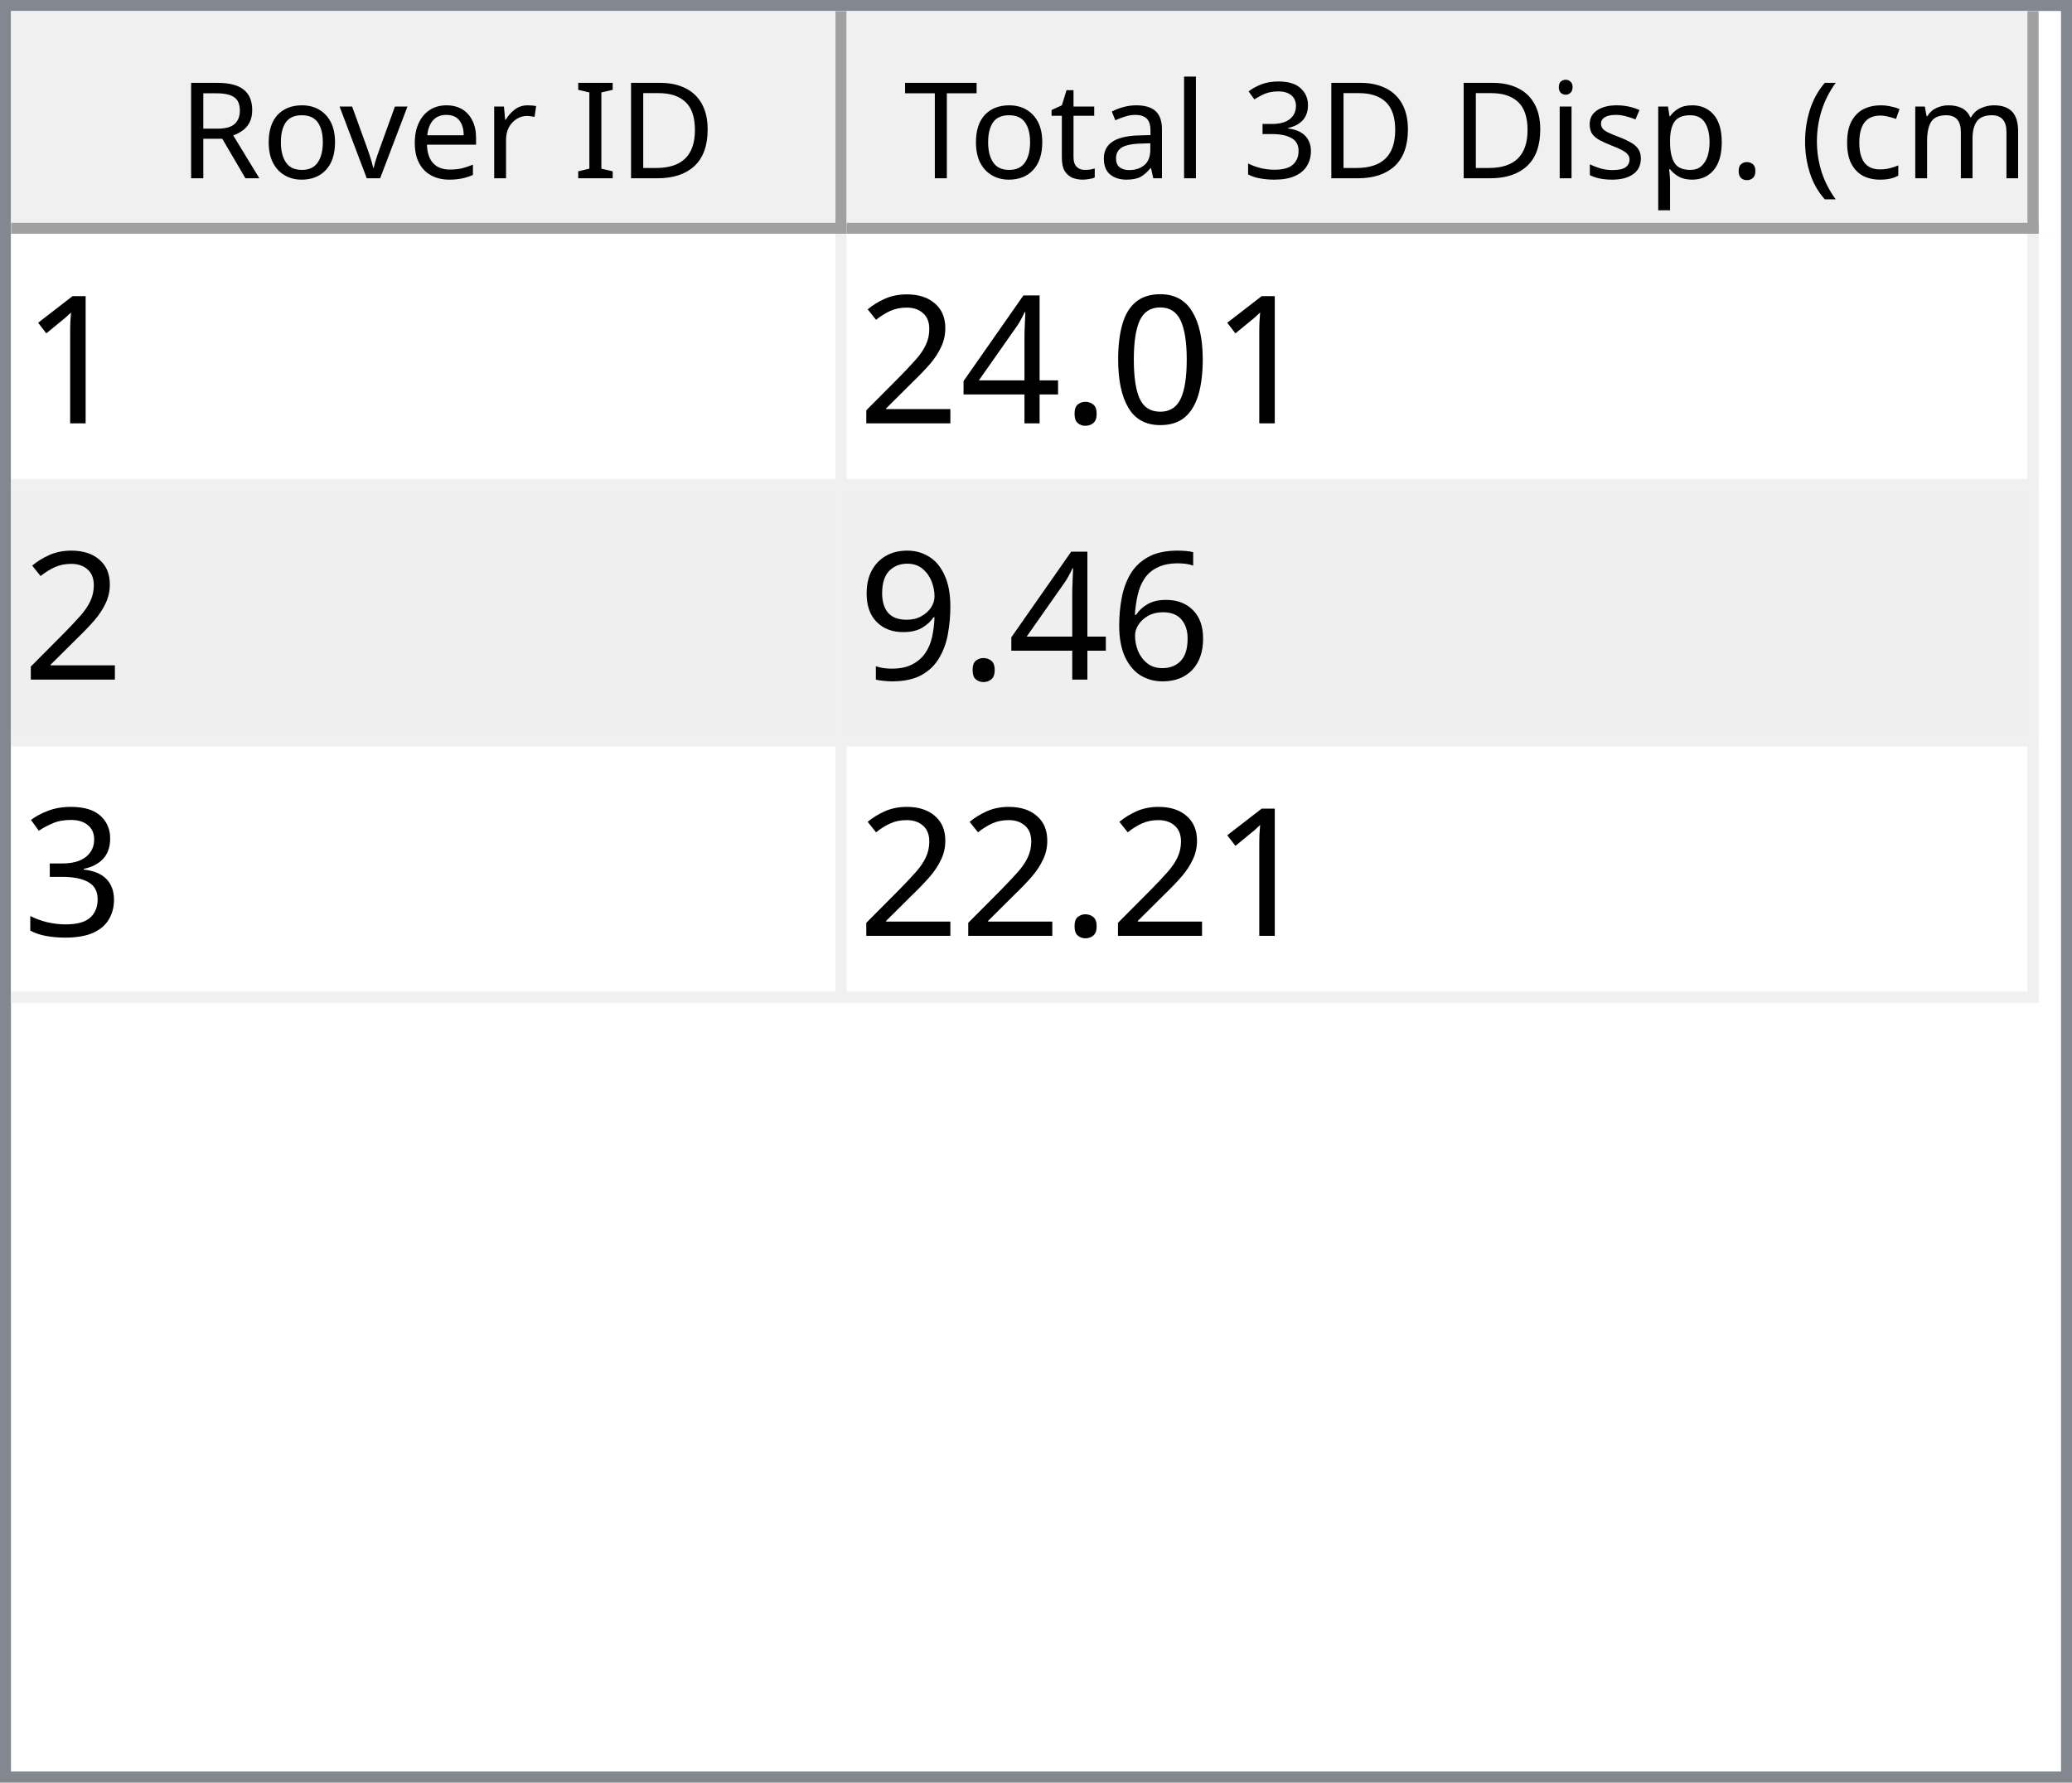
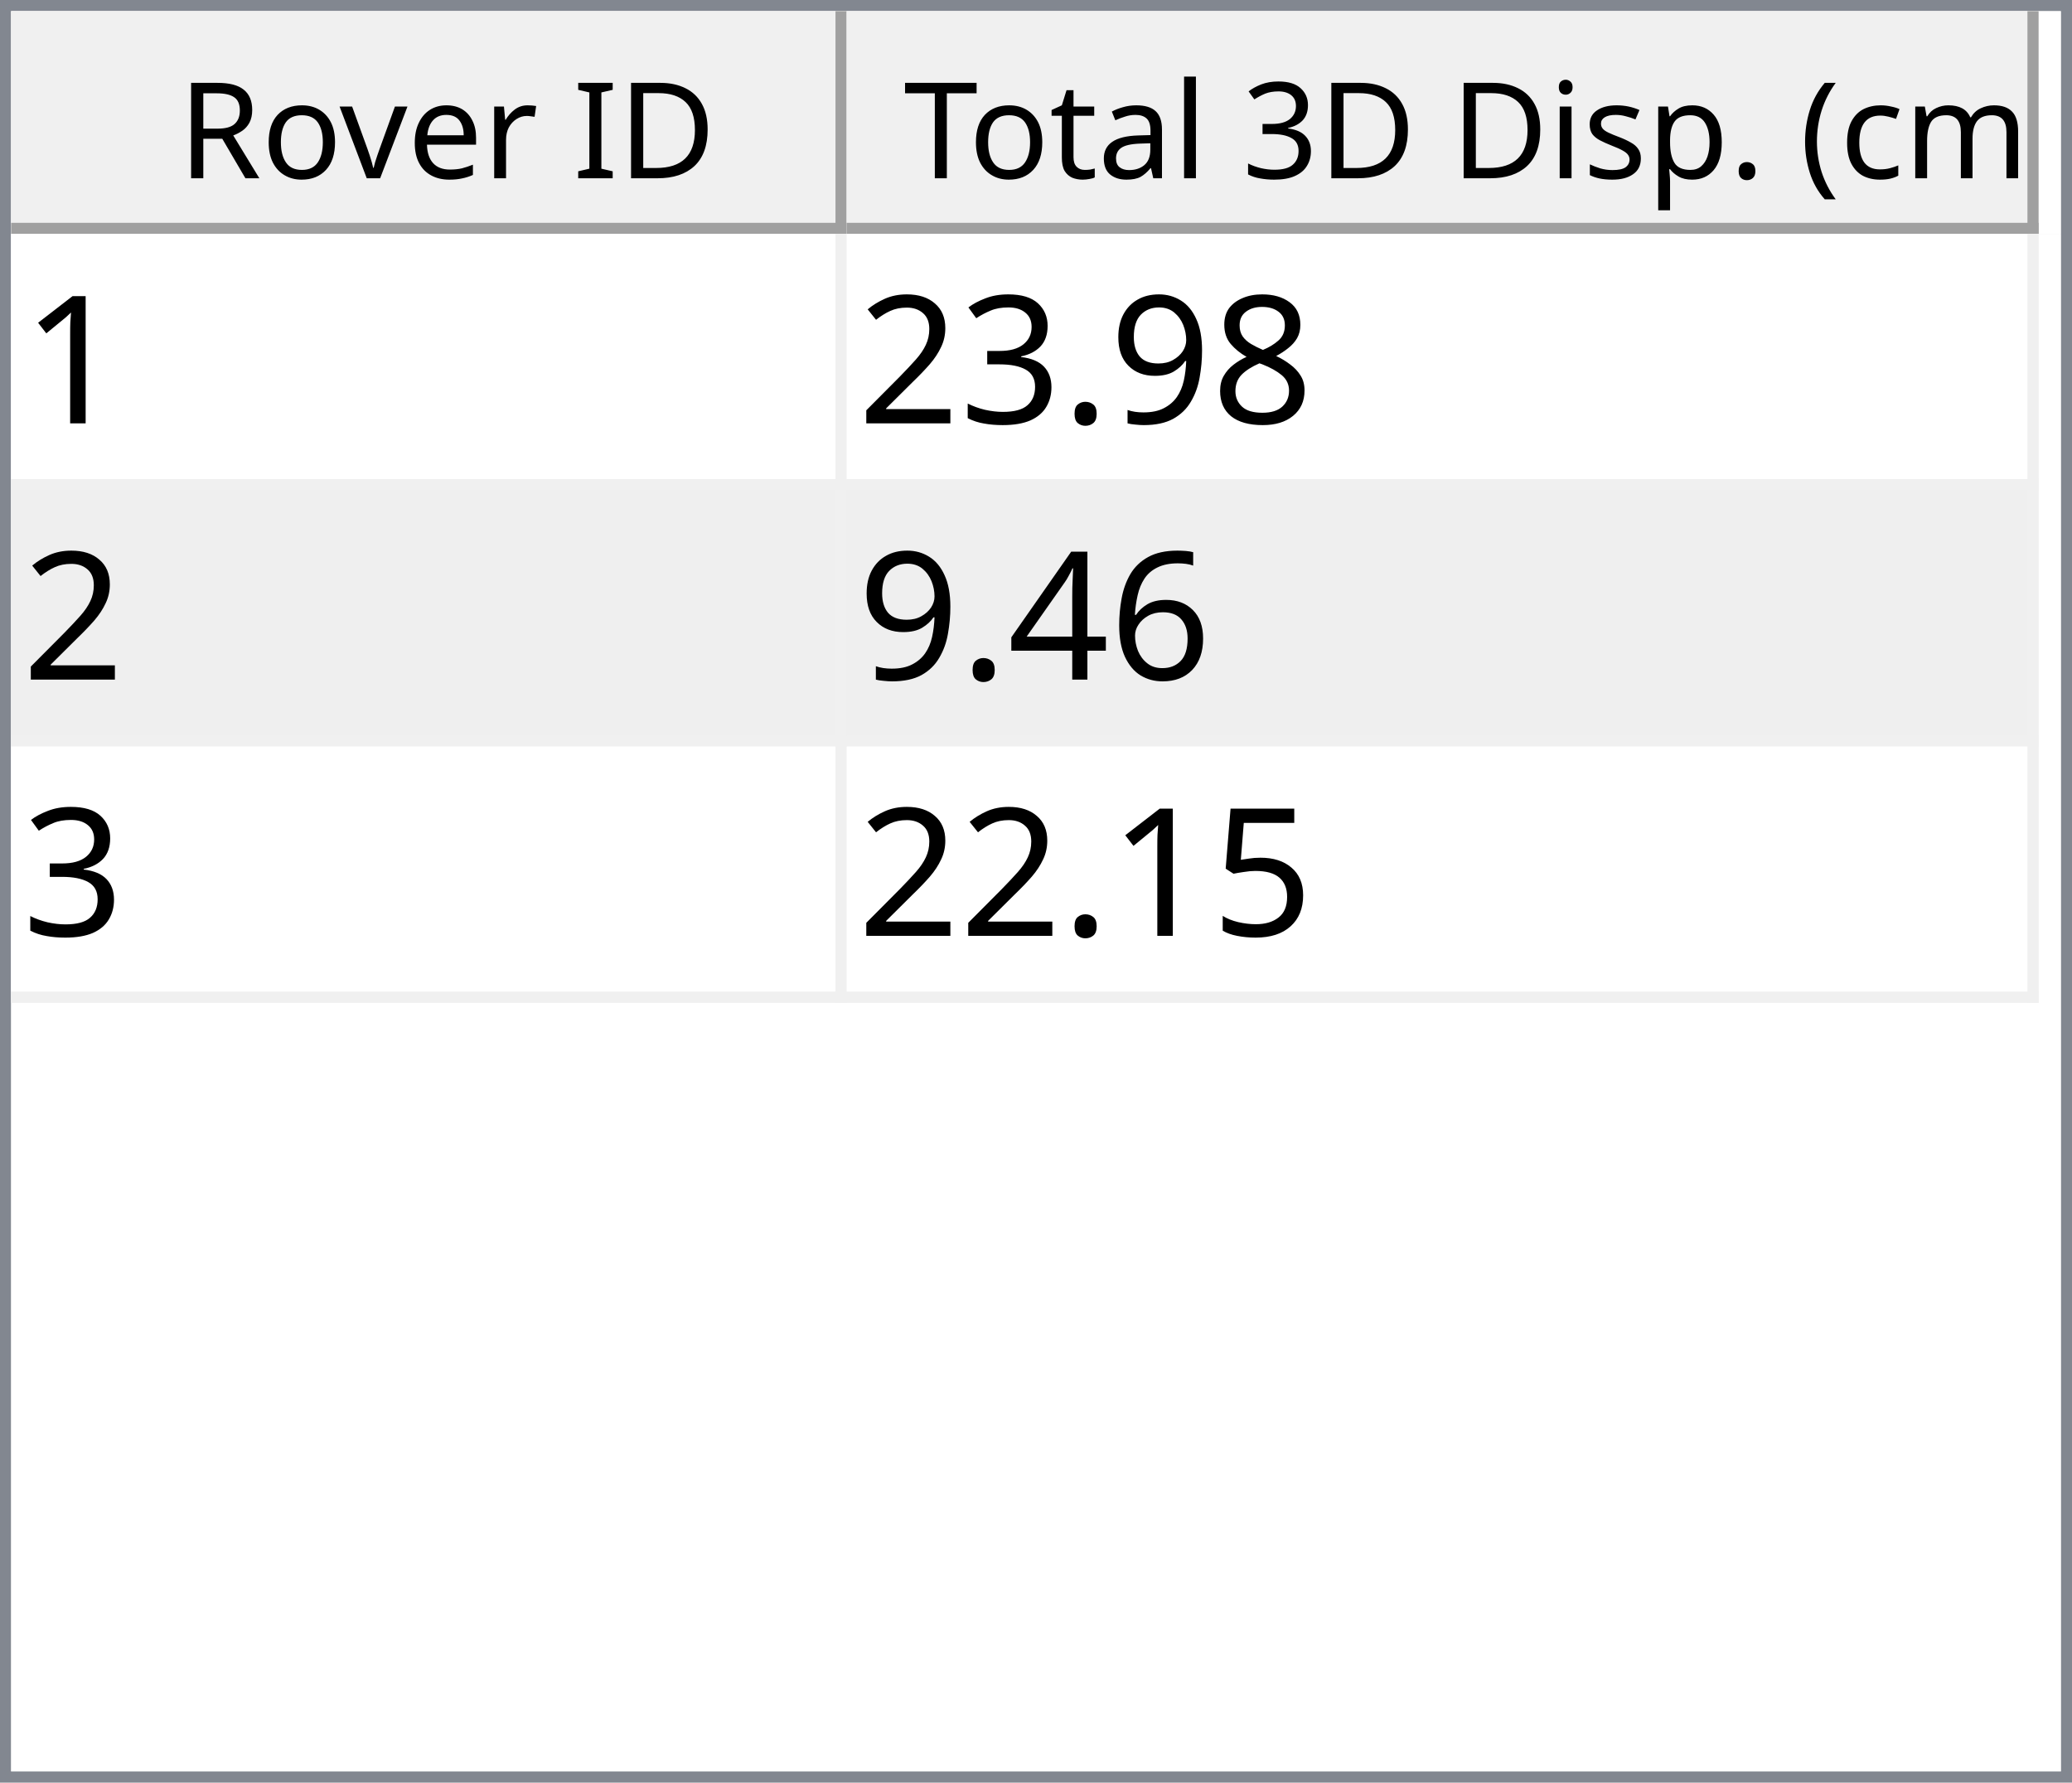
<svg xmlns="http://www.w3.org/2000/svg" style="fill-opacity:1; color-rendering:auto; color-interpolation:auto; text-rendering:auto; stroke:black; stroke-linecap:square; stroke-miterlimit:10; shape-rendering:auto; stroke-opacity:1; fill:black; stroke-dasharray:none; font-weight:normal; stroke-width:1; font-family:'Dialog'; font-style:normal; stroke-linejoin:miter; font-size:12px; stroke-dashoffset:0; image-rendering:auto;" width="186" height="160">
  <defs id="genericDefs" />
  <g>
    <defs id="defs1">
      <clipPath clipPathUnits="userSpaceOnUse" id="clipPath1">
        <path d="M0 0 L186 0 L186 160 L0 160 L0 0 Z" />
      </clipPath>
      <clipPath clipPathUnits="userSpaceOnUse" id="clipPath2">
        <path d="M0 0 L0 160 L186 160 L186 0 Z" />
      </clipPath>
      <clipPath clipPathUnits="userSpaceOnUse" id="clipPath3">
        <path d="M0 0 L0 20 L184 20 L184 0 Z" />
      </clipPath>
      <clipPath clipPathUnits="userSpaceOnUse" id="clipPath4">
        <path d="M0 0 L0 20 L75 20 L75 0 Z" />
      </clipPath>
      <clipPath clipPathUnits="userSpaceOnUse" id="clipPath5">
        <path d="M1 1 L1 19 L74 19 L74 1 Z" />
      </clipPath>
      <clipPath clipPathUnits="userSpaceOnUse" id="clipPath6">
        <path d="M0 0 L0 18 L73 18 L73 0 Z" />
      </clipPath>
      <clipPath clipPathUnits="userSpaceOnUse" id="clipPath7">
        <path d="M-0.5 -0.5 L-0.5 19.5 L74.5 19.5 L74.5 -0.5 Z" />
      </clipPath>
      <clipPath clipPathUnits="userSpaceOnUse" id="clipPath8">
        <path d="M0 0 L0 20 L107 20 L107 0 Z" />
      </clipPath>
      <clipPath clipPathUnits="userSpaceOnUse" id="clipPath9">
        <path d="M1 1 L1 19 L106 19 L106 1 Z" />
      </clipPath>
      <clipPath clipPathUnits="userSpaceOnUse" id="clipPath10">
        <path d="M0 0 L0 18 L105 18 L105 0 Z" />
      </clipPath>
      <clipPath clipPathUnits="userSpaceOnUse" id="clipPath11">
        <path d="M-0.5 -0.5 L-0.5 19.5 L106.5 19.5 L106.5 -0.5 Z" />
      </clipPath>
      <clipPath clipPathUnits="userSpaceOnUse" id="clipPath12">
        <path d="M0 0 L0 138 L184 138 L184 0 Z" />
      </clipPath>
      <clipPath clipPathUnits="userSpaceOnUse" id="clipPath13">
        <path d="M0 0 L0 69 L182 69 L182 0 Z" />
      </clipPath>
      <clipPath clipPathUnits="userSpaceOnUse" id="clipPath14">
        <path d="M-0.5 -0.5 L-0.5 68.5 L181.5 68.5 L181.5 -0.5 Z" />
      </clipPath>
      <clipPath clipPathUnits="userSpaceOnUse" id="clipPath15">
        <path d="M0 0 L0 22 L74 22 L74 0 Z" />
      </clipPath>
      <clipPath clipPathUnits="userSpaceOnUse" id="clipPath16">
        <path d="M0 0 L0 22 L106 22 L106 0 Z" />
      </clipPath>
      <font horiz-adv-x="64.551" id="font1">
        <font-face ascent="107.91" descent="25.098" units-per-em="100" style="font-style:normal; font-family:Segoe UI; font-weight:normal;" />
        <missing-glyph horiz-adv-x="64.551" d="M8.109 0 L8.109 68.266 L56.453 68.266 L56.453 0 L8.109 0 ZM15.328 7.234 L49.219 7.234 L49.219 61.031 L15.328 61.031 L15.328 7.234 Z" />
        <glyph unicode="D" horiz-adv-x="70.117" d="M9.188 0 L9.188 70.016 L28.516 70.016 Q65.531 70.016 65.531 35.891 Q65.531 19.672 55.25 9.836 Q44.969 0 27.734 0 L9.188 0 ZM17.391 62.594 L17.391 7.422 L27.828 7.422 Q41.609 7.422 49.273 14.797 Q56.938 22.172 56.938 35.688 Q56.938 62.594 28.328 62.594 L17.391 62.594 Z" />
        <glyph unicode="I" horiz-adv-x="26.611" d="M17.391 0 L9.188 0 L9.188 70.016 L17.391 70.016 L17.391 0 Z" />
        <glyph unicode=" " horiz-adv-x="27.393" d="" />
        <glyph unicode="r" horiz-adv-x="34.766" d="M34.188 41.891 Q32.078 43.5 28.125 43.5 Q23 43.5 19.555 38.672 Q16.109 33.844 16.109 25.484 L16.109 0 L8.109 0 L8.109 50 L16.109 50 L16.109 39.703 L16.312 39.703 Q18.016 44.969 21.531 47.922 Q25.047 50.875 29.391 50.875 Q32.516 50.875 34.188 50.203 L34.188 41.891 Z" />
        <glyph unicode="e" horiz-adv-x="52.295" d="M48.297 23 L12.984 23 Q13.188 14.656 17.484 10.109 Q21.781 5.562 29.297 5.562 Q37.75 5.562 44.828 11.141 L44.828 3.609 Q38.234 -1.172 27.391 -1.172 Q16.797 -1.172 10.742 5.641 Q4.688 12.453 4.688 24.812 Q4.688 36.469 11.305 43.82 Q17.922 51.172 27.734 51.172 Q37.547 51.172 42.922 44.828 Q48.297 38.484 48.297 27.203 L48.297 23 ZM40.094 29.781 Q40.047 36.719 36.75 40.578 Q33.453 44.438 27.594 44.438 Q21.922 44.438 17.969 40.383 Q14.016 36.328 13.094 29.781 L40.094 29.781 Z" />
        <glyph unicode="v" horiz-adv-x="47.9" d="M47.406 50 L27.484 0 L19.625 0 L0.688 50 L9.469 50 L22.172 13.672 Q23.578 9.672 23.922 6.688 L24.125 6.688 Q24.609 10.453 25.688 13.484 L38.969 50 L47.406 50 Z" />
        <glyph unicode="o" horiz-adv-x="58.594" d="M29 -1.172 Q17.922 -1.172 11.305 5.836 Q4.688 12.844 4.688 24.422 Q4.688 37.016 11.57 44.094 Q18.453 51.172 30.172 51.172 Q41.359 51.172 47.633 44.289 Q53.906 37.406 53.906 25.203 Q53.906 13.234 47.141 6.031 Q40.375 -1.172 29 -1.172 ZM29.594 44.438 Q21.875 44.438 17.383 39.188 Q12.891 33.938 12.891 24.703 Q12.891 15.828 17.43 10.695 Q21.969 5.562 29.594 5.562 Q37.359 5.562 41.531 10.594 Q45.703 15.625 45.703 24.906 Q45.703 34.281 41.531 39.359 Q37.359 44.438 29.594 44.438 Z" />
        <glyph unicode="R" horiz-adv-x="59.814" d="M59.375 0 L49.609 0 L37.891 19.625 Q36.281 22.359 34.766 24.289 Q33.25 26.219 31.664 27.438 Q30.078 28.656 28.25 29.219 Q26.422 29.781 24.125 29.781 L17.391 29.781 L17.391 0 L9.188 0 L9.188 70.016 L30.078 70.016 Q34.672 70.016 38.555 68.867 Q42.438 67.719 45.289 65.375 Q48.141 63.031 49.758 59.547 Q51.375 56.062 51.375 51.375 Q51.375 47.703 50.273 44.656 Q49.172 41.609 47.148 39.211 Q45.125 36.812 42.266 35.133 Q39.406 33.453 35.844 32.516 L35.844 32.328 Q37.594 31.547 38.891 30.547 Q40.188 29.547 41.359 28.18 Q42.531 26.812 43.68 25.078 Q44.828 23.344 46.234 21.047 L59.375 0 ZM17.391 62.594 L17.391 37.203 L28.516 37.203 Q31.594 37.203 34.203 38.133 Q36.812 39.062 38.719 40.797 Q40.625 42.531 41.703 45.047 Q42.781 47.562 42.781 50.688 Q42.781 56.297 39.141 59.445 Q35.5 62.594 28.609 62.594 L17.391 62.594 Z" />
        <glyph unicode=")" horiz-adv-x="30.176" d="M8.297 -15.922 L1.172 -15.922 Q16.406 2.344 16.406 26.812 Q16.406 51.469 1.078 70.016 L8.297 70.016 Q23.531 52.156 23.531 26.703 Q23.531 1.375 8.297 -15.922 Z" />
        <glyph unicode="m" horiz-adv-x="86.133" d="M79.109 0 L71.094 0 L71.094 28.719 Q71.094 37.016 68.531 40.727 Q65.969 44.438 59.906 44.438 Q54.781 44.438 51.195 39.75 Q47.609 35.062 47.609 28.516 L47.609 0 L39.594 0 L39.594 29.688 Q39.594 44.438 28.219 44.438 Q22.953 44.438 19.531 40.016 Q16.109 35.594 16.109 28.516 L16.109 0 L8.109 0 L8.109 50 L16.109 50 L16.109 42.094 L16.312 42.094 Q21.625 51.172 31.844 51.172 Q36.969 51.172 40.773 48.312 Q44.578 45.453 46 40.828 Q51.562 51.172 62.594 51.172 Q79.109 51.172 79.109 30.812 L79.109 0 Z" />
        <glyph unicode="c" horiz-adv-x="46.191" d="M42.188 2.297 Q36.422 -1.172 28.516 -1.172 Q17.828 -1.172 11.258 5.789 Q4.688 12.75 4.688 23.828 Q4.688 36.188 11.766 43.68 Q18.844 51.172 30.672 51.172 Q37.25 51.172 42.281 48.734 L42.281 40.531 Q36.719 44.438 30.375 44.438 Q22.703 44.438 17.797 38.945 Q12.891 33.453 12.891 24.516 Q12.891 15.719 17.508 10.641 Q22.125 5.562 29.891 5.562 Q36.422 5.562 42.188 9.906 L42.188 2.297 Z" />
        <glyph unicode="(" horiz-adv-x="30.176" d="M29.109 -15.922 L21.969 -15.922 Q6.844 1.375 6.844 26.703 Q6.844 52.156 21.969 70.016 L29.203 70.016 Q13.875 51.469 13.875 26.812 Q13.875 2.344 29.109 -15.922 Z" />
        <glyph unicode="." horiz-adv-x="21.68" d="M10.891 -1.078 Q8.641 -1.078 7.055 0.539 Q5.469 2.156 5.469 4.391 Q5.469 6.641 7.055 8.273 Q8.641 9.906 10.891 9.906 Q13.188 9.906 14.797 8.273 Q16.406 6.641 16.406 4.391 Q16.406 2.156 14.797 0.539 Q13.188 -1.078 10.891 -1.078 Z" />
        <glyph unicode="p" horiz-adv-x="58.789" d="M16.312 7.234 L16.109 7.234 L16.109 -23 L8.109 -23 L8.109 50 L16.109 50 L16.109 41.219 L16.312 41.219 Q22.219 51.172 33.594 51.172 Q43.266 51.172 48.688 44.461 Q54.109 37.75 54.109 26.469 Q54.109 13.922 48 6.375 Q41.891 -1.172 31.297 -1.172 Q21.578 -1.172 16.312 7.234 ZM16.109 27.391 L16.109 20.406 Q16.109 14.203 20.141 9.883 Q24.172 5.562 30.375 5.562 Q37.641 5.562 41.773 11.133 Q45.906 16.703 45.906 26.609 Q45.906 34.969 42.047 39.703 Q38.188 44.438 31.594 44.438 Q24.609 44.438 20.359 39.578 Q16.109 34.719 16.109 27.391 Z" />
        <glyph unicode="s" horiz-adv-x="42.432" d="M5.078 1.812 L5.078 10.406 Q11.625 5.562 19.484 5.562 Q30.031 5.562 30.031 12.594 Q30.031 14.594 29.125 15.992 Q28.219 17.391 26.68 18.461 Q25.141 19.531 23.07 20.383 Q21 21.234 18.609 22.172 Q15.281 23.484 12.766 24.828 Q10.25 26.172 8.57 27.859 Q6.891 29.547 6.031 31.695 Q5.172 33.844 5.172 36.719 Q5.172 40.234 6.789 42.945 Q8.406 45.656 11.086 47.484 Q13.766 49.312 17.211 50.242 Q20.656 51.172 24.312 51.172 Q30.812 51.172 35.938 48.922 L35.938 40.828 Q30.422 44.438 23.25 44.438 Q21 44.438 19.195 43.922 Q17.391 43.406 16.094 42.477 Q14.797 41.547 14.086 40.258 Q13.375 38.969 13.375 37.406 Q13.375 35.453 14.086 34.133 Q14.797 32.812 16.164 31.789 Q17.531 30.766 19.484 29.938 Q21.438 29.109 23.922 28.125 Q27.25 26.859 29.883 25.516 Q32.516 24.172 34.375 22.484 Q36.234 20.797 37.234 18.602 Q38.234 16.406 38.234 13.375 Q38.234 9.672 36.602 6.938 Q34.969 4.203 32.234 2.398 Q29.5 0.594 25.93 -0.289 Q22.359 -1.172 18.453 -1.172 Q10.75 -1.172 5.078 1.812 Z" />
        <glyph unicode="i" horiz-adv-x="24.219" d="M12.203 62.703 Q10.062 62.703 8.547 64.164 Q7.031 65.625 7.031 67.875 Q7.031 70.125 8.547 71.609 Q10.062 73.094 12.203 73.094 Q14.406 73.094 15.945 71.609 Q17.484 70.125 17.484 67.875 Q17.484 65.719 15.945 64.211 Q14.406 62.703 12.203 62.703 ZM16.109 0 L8.109 0 L8.109 50 L16.109 50 L16.109 0 Z" />
        <glyph unicode="3" horiz-adv-x="53.906" d="M46.531 19.828 Q46.531 15.094 44.75 11.211 Q42.969 7.328 39.719 4.57 Q36.469 1.812 31.93 0.297 Q27.391 -1.219 21.922 -1.219 Q11.922 -1.219 6 2.594 L6 11.188 Q13.094 5.609 22.219 5.609 Q25.875 5.609 28.828 6.539 Q31.781 7.469 33.906 9.227 Q36.031 10.984 37.18 13.477 Q38.328 15.969 38.328 19.094 Q38.328 32.812 18.797 32.812 L12.984 32.812 L12.984 39.594 L18.5 39.594 Q35.797 39.594 35.797 52.484 Q35.797 64.406 22.609 64.406 Q15.188 64.406 8.688 59.422 L8.688 67.188 Q15.375 71.188 24.609 71.188 Q29 71.188 32.57 69.969 Q36.141 68.75 38.68 66.555 Q41.219 64.359 42.609 61.281 Q44 58.203 44 54.5 Q44 40.672 30.031 36.719 L30.031 36.531 Q33.594 36.141 36.625 34.797 Q39.656 33.453 41.852 31.305 Q44.047 29.156 45.289 26.25 Q46.531 23.344 46.531 19.828 Z" />
        <glyph unicode="l" horiz-adv-x="24.219" d="M16.109 0 L8.109 0 L8.109 74.031 L16.109 74.031 L16.109 0 Z" />
        <glyph unicode="a" horiz-adv-x="50.879" d="M43.891 0 L35.891 0 L35.891 7.812 L35.688 7.812 Q30.469 -1.172 20.312 -1.172 Q12.844 -1.172 8.617 2.781 Q4.391 6.734 4.391 13.281 Q4.391 27.297 20.906 29.594 L35.891 31.688 Q35.891 44.438 25.594 44.438 Q16.547 44.438 9.281 38.281 L9.281 46.484 Q16.656 51.172 26.266 51.172 Q43.891 51.172 43.891 32.516 L43.891 0 ZM35.891 25.297 L23.828 23.641 Q18.266 22.859 15.43 20.875 Q12.594 18.891 12.594 13.875 Q12.594 10.203 15.211 7.883 Q17.828 5.562 22.172 5.562 Q28.125 5.562 32.008 9.742 Q35.891 13.922 35.891 20.312 L35.891 25.297 Z" />
        <glyph unicode="t" horiz-adv-x="33.887" d="M31.297 0.484 Q28.469 -1.078 23.828 -1.078 Q10.688 -1.078 10.688 13.578 L10.688 43.172 L2.094 43.172 L2.094 50 L10.688 50 L10.688 62.203 L18.703 64.797 L18.703 50 L31.297 50 L31.297 43.172 L18.703 43.172 L18.703 14.984 Q18.703 9.969 20.414 7.82 Q22.125 5.672 26.078 5.672 Q29.109 5.672 31.297 7.328 L31.297 0.484 Z" />
        <glyph unicode="T" horiz-adv-x="52.393" d="M50.594 62.594 L30.375 62.594 L30.375 0 L22.172 0 L22.172 62.594 L2 62.594 L2 70.016 L50.594 70.016 L50.594 62.594 Z" />
      </font>
      <font horiz-adv-x="75.0" id="font2">
        <font-face ascent="100.537" descent="21.973" units-per-em="100" style="font-style:normal; font-family:sans-serif; font-weight:normal;" />
        <missing-glyph horiz-adv-x="75.0" d="M12.5 0 L12.5 62.5 L62.5 62.5 L62.5 0 L12.5 0 ZM14.062 1.562 L60.938 1.562 L60.938 60.938 L14.062 60.938 L14.062 1.562 Z" />
        <glyph unicode="1" horiz-adv-x="55.615" d="M37.25 0 L28.469 0 L28.469 56 Q25.297 52.984 20.141 49.953 Q14.984 46.922 10.891 45.406 L10.891 53.906 Q18.266 57.375 23.781 62.305 Q29.297 67.234 31.594 71.875 L37.25 71.875 L37.25 0 Z" />
-         <glyph unicode="0" horiz-adv-x="55.615" d="M4.156 35.297 Q4.156 48 6.766 55.742 Q9.375 63.484 14.523 67.68 Q19.672 71.875 27.484 71.875 Q33.25 71.875 37.594 69.555 Q41.938 67.234 44.773 62.867 Q47.609 58.5 49.219 52.227 Q50.828 45.953 50.828 35.297 Q50.828 22.703 48.242 14.969 Q45.656 7.234 40.508 3.008 Q35.359 -1.219 27.484 -1.219 Q17.141 -1.219 11.234 6.203 Q4.156 15.141 4.156 35.297 ZM13.188 35.297 Q13.188 17.672 17.312 11.836 Q21.438 6 27.484 6 Q33.547 6 37.672 11.859 Q41.797 17.719 41.797 35.297 Q41.797 52.984 37.672 58.789 Q33.547 64.594 27.391 64.594 Q21.344 64.594 17.719 59.469 Q13.188 52.938 13.188 35.297 Z" />
+         <glyph unicode="8" horiz-adv-x="55.615" d="M17.672 38.812 Q12.203 40.828 9.57 44.539 Q6.938 48.25 6.938 53.422 Q6.938 61.234 12.555 66.555 Q18.172 71.875 27.484 71.875 Q36.859 71.875 42.578 66.43 Q48.297 60.984 48.297 53.172 Q48.297 48.188 45.68 44.508 Q43.062 40.828 37.75 38.812 Q44.344 36.672 47.781 31.883 Q51.219 27.094 51.219 20.453 Q51.219 11.281 44.727 5.031 Q38.234 -1.219 27.641 -1.219 Q17.047 -1.219 10.547 5.055 Q4.047 11.328 4.047 20.703 Q4.047 27.688 7.594 32.398 Q11.141 37.109 17.672 38.812 ZM15.922 53.719 Q15.922 48.641 19.195 45.414 Q22.469 42.188 27.688 42.188 Q32.766 42.188 36.016 45.383 Q39.266 48.578 39.266 53.219 Q39.266 58.062 35.914 61.359 Q32.562 64.656 27.594 64.656 Q22.562 64.656 19.242 61.43 Q15.922 58.203 15.922 53.719 ZM13.094 20.656 Q13.094 16.891 14.875 13.375 Q16.656 9.859 20.172 7.93 Q23.688 6 27.734 6 Q34.031 6 38.133 10.055 Q42.234 14.109 42.234 20.359 Q42.234 26.703 38.016 30.859 Q33.797 35.016 27.438 35.016 Q21.234 35.016 17.164 30.914 Q13.094 26.812 13.094 20.656 Z" />
+         <glyph unicode="9" horiz-adv-x="55.615" d="M5.469 16.547 L13.922 17.328 Q14.984 11.375 18.016 8.688 Q21.047 6 25.781 6 Q29.828 6 32.883 7.859 Q35.938 9.719 37.891 12.82 Q39.844 15.922 41.164 21.195 Q42.484 26.469 42.484 31.938 Q42.484 32.516 42.438 33.688 Q39.797 29.5 35.234 26.883 Q30.672 24.266 25.344 24.266 Q16.453 24.266 10.305 30.711 Q4.156 37.156 4.156 47.703 Q4.156 58.594 10.578 65.234 Q17 71.875 26.656 71.875 Q33.641 71.875 39.43 68.117 Q45.219 64.359 48.219 57.398 Q51.219 50.438 51.219 37.25 Q51.219 23.531 48.242 15.406 Q45.266 7.281 39.383 3.031 Q33.5 -1.219 25.594 -1.219 Q17.188 -1.219 11.867 3.445 Q6.547 8.109 5.469 16.547 ZM41.453 48.141 Q41.453 55.719 37.43 60.156 Q33.406 64.594 27.734 64.594 Q21.875 64.594 17.531 59.812 Q13.188 55.031 13.188 47.406 Q13.188 40.578 17.312 36.305 Q21.438 32.031 27.484 32.031 Q33.594 32.031 37.523 36.305 Q41.453 40.578 41.453 48.141 Z" />
        <glyph unicode="." horiz-adv-x="27.783" d="M9.078 0 L9.078 10.016 L19.094 10.016 L19.094 0 L9.078 0 Z" />
-         <glyph unicode="4" horiz-adv-x="55.615" d="M32.328 0 L32.328 17.141 L1.266 17.141 L1.266 25.203 L33.938 71.578 L41.109 71.578 L41.109 25.203 L50.781 25.203 L50.781 17.141 L41.109 17.141 L41.109 0 L32.328 0 ZM32.328 25.203 L32.328 57.469 L9.906 25.203 L32.328 25.203 Z" />
+         <glyph unicode="3" horiz-adv-x="55.615" d="M4.203 18.891 L12.984 20.062 Q14.5 12.594 18.141 9.297 Q21.781 6 27 6 Q33.203 6 37.477 10.297 Q41.75 14.594 41.75 20.953 Q41.75 27 37.797 30.93 Q33.844 34.859 27.734 34.859 Q25.25 34.859 21.531 33.891 L22.516 41.609 Q23.391 41.5 23.922 41.5 Q29.547 41.5 34.039 44.43 Q38.531 47.359 38.531 53.469 Q38.531 58.297 35.258 61.477 Q31.984 64.656 26.812 64.656 Q21.688 64.656 18.266 61.43 Q14.844 58.203 13.875 51.766 L5.078 53.328 Q6.688 62.156 12.398 67.016 Q18.109 71.875 26.609 71.875 Q32.469 71.875 37.398 69.359 Q42.328 66.844 44.945 62.5 Q47.562 58.156 47.562 53.266 Q47.562 48.641 45.07 44.828 Q42.578 41.016 37.703 38.766 Q44.047 37.312 47.562 32.695 Q51.078 28.078 51.078 21.141 Q51.078 11.766 44.242 5.25 Q37.406 -1.266 26.953 -1.266 Q17.531 -1.266 11.305 4.352 Q5.078 9.969 4.203 18.891 Z" />
        <glyph unicode="2" horiz-adv-x="55.615" d="M50.344 8.453 L50.344 0 L3.031 0 Q2.938 3.172 4.047 6.109 Q5.859 10.938 9.836 15.625 Q13.812 20.312 21.344 26.469 Q33.016 36.031 37.117 41.625 Q41.219 47.219 41.219 52.203 Q41.219 57.422 37.477 61.008 Q33.734 64.594 27.734 64.594 Q21.391 64.594 17.578 60.789 Q13.766 56.984 13.719 50.25 L4.688 51.172 Q5.609 61.281 11.664 66.578 Q17.719 71.875 27.938 71.875 Q38.234 71.875 44.242 66.164 Q50.25 60.453 50.25 52 Q50.25 47.703 48.492 43.555 Q46.734 39.406 42.656 34.812 Q38.578 30.219 29.109 22.219 Q21.188 15.578 18.945 13.211 Q16.703 10.844 15.234 8.453 L50.344 8.453 Z" />
        <glyph unicode="6" horiz-adv-x="55.615" d="M49.75 54.047 L41.016 53.375 Q39.844 58.547 37.703 60.891 Q34.125 64.656 28.906 64.656 Q24.703 64.656 21.531 62.312 Q17.391 59.281 14.992 53.469 Q12.594 47.656 12.5 36.922 Q15.672 41.75 20.266 44.094 Q24.859 46.438 29.891 46.438 Q38.672 46.438 44.852 39.969 Q51.031 33.5 51.031 23.25 Q51.031 16.5 48.125 10.719 Q45.219 4.938 40.141 1.859 Q35.062 -1.219 28.609 -1.219 Q17.625 -1.219 10.695 6.859 Q3.766 14.938 3.766 33.5 Q3.766 54.25 11.422 63.672 Q18.109 71.875 29.438 71.875 Q37.891 71.875 43.289 67.141 Q48.688 62.406 49.75 54.047 ZM13.875 23.188 Q13.875 18.656 15.797 14.508 Q17.719 10.359 21.188 8.18 Q24.656 6 28.469 6 Q34.031 6 38.039 10.492 Q42.047 14.984 42.047 22.703 Q42.047 30.125 38.086 34.398 Q34.125 38.672 28.125 38.672 Q22.172 38.672 18.023 34.398 Q13.875 30.125 13.875 23.188 Z" />
-         <glyph unicode="9" horiz-adv-x="55.615" d="M5.469 16.547 L13.922 17.328 Q14.984 11.375 18.016 8.688 Q21.047 6 25.781 6 Q29.828 6 32.883 7.859 Q35.938 9.719 37.891 12.82 Q39.844 15.922 41.164 21.195 Q42.484 26.469 42.484 31.938 Q42.484 32.516 42.438 33.688 Q39.797 29.5 35.234 26.883 Q30.672 24.266 25.344 24.266 Q16.453 24.266 10.305 30.711 Q4.156 37.156 4.156 47.703 Q4.156 58.594 10.578 65.234 Q17 71.875 26.656 71.875 Q33.641 71.875 39.43 68.117 Q45.219 64.359 48.219 57.398 Q51.219 50.438 51.219 37.25 Q51.219 23.531 48.242 15.406 Q45.266 7.281 39.383 3.031 Q33.5 -1.219 25.594 -1.219 Q17.188 -1.219 11.867 3.445 Q6.547 8.109 5.469 16.547 ZM41.453 48.141 Q41.453 55.719 37.43 60.156 Q33.406 64.594 27.734 64.594 Q21.875 64.594 17.531 59.812 Q13.188 55.031 13.188 47.406 Q13.188 40.578 17.312 36.305 Q21.438 32.031 27.484 32.031 Q33.594 32.031 37.523 36.305 Q41.453 40.578 41.453 48.141 Z" />
-         <glyph unicode="3" horiz-adv-x="55.615" d="M4.203 18.891 L12.984 20.062 Q14.5 12.594 18.141 9.297 Q21.781 6 27 6 Q33.203 6 37.477 10.297 Q41.75 14.594 41.75 20.953 Q41.75 27 37.797 30.93 Q33.844 34.859 27.734 34.859 Q25.25 34.859 21.531 33.891 L22.516 41.609 Q23.391 41.5 23.922 41.5 Q29.547 41.5 34.039 44.43 Q38.531 47.359 38.531 53.469 Q38.531 58.297 35.258 61.477 Q31.984 64.656 26.812 64.656 Q21.688 64.656 18.266 61.43 Q14.844 58.203 13.875 51.766 L5.078 53.328 Q6.688 62.156 12.398 67.016 Q18.109 71.875 26.609 71.875 Q32.469 71.875 37.398 69.359 Q42.328 66.844 44.945 62.5 Q47.562 58.156 47.562 53.266 Q47.562 48.641 45.07 44.828 Q42.578 41.016 37.703 38.766 Q44.047 37.312 47.562 32.695 Q51.078 28.078 51.078 21.141 Q51.078 11.766 44.242 5.25 Q37.406 -1.266 26.953 -1.266 Q17.531 -1.266 11.305 4.352 Q5.078 9.969 4.203 18.891 Z" />
+         <glyph unicode="4" horiz-adv-x="55.615" d="M32.328 0 L32.328 17.141 L1.266 17.141 L1.266 25.203 L33.938 71.578 L41.109 71.578 L41.109 25.203 L50.781 25.203 L50.781 17.141 L41.109 17.141 L41.109 0 L32.328 0 ZM32.328 25.203 L32.328 57.469 L9.906 25.203 L32.328 25.203 Z" />
+         <glyph unicode="5" horiz-adv-x="55.615" d="M4.156 18.75 L13.375 19.531 Q14.406 12.797 18.141 9.398 Q21.875 6 27.156 6 Q33.5 6 37.891 10.789 Q42.281 15.578 42.281 23.484 Q42.281 31 38.062 35.352 Q33.844 39.703 27 39.703 Q22.75 39.703 19.336 37.773 Q15.922 35.844 13.969 32.766 L5.719 33.844 L12.641 70.609 L48.25 70.609 L48.25 62.203 L19.672 62.203 L15.828 42.969 Q22.266 47.469 29.344 47.469 Q38.719 47.469 45.164 40.969 Q51.609 34.469 51.609 24.266 Q51.609 14.547 45.953 7.469 Q39.062 -1.219 27.156 -1.219 Q17.391 -1.219 11.211 4.25 Q5.031 9.719 4.156 18.75 Z" />
      </font>
    </defs>
    <g style="fill:white; stroke:white;">
      <rect x="0" y="0" width="186" style="clip-path:url(#clipPath1); stroke:none;" height="160" />
    </g>
    <g style="fill:white; text-rendering:optimizeSpeed; color-rendering:optimizeSpeed; image-rendering:optimizeSpeed; shape-rendering:crispEdges; stroke:white; color-interpolation:sRGB;">
      <rect x="0" width="186" height="160" y="0" style="stroke:none;" />
      <path style="stroke:none;" d="M0 160 L186 160 L186 0 L0 0 Z" />
    </g>
    <g style="fill:rgb(240,240,240); font-family:'Segoe UI'; stroke:rgb(240,240,240);">
      <rect x="0" y="0" width="186" style="clip-path:url(#clipPath2); stroke:none;" height="160" />
    </g>
    <g style="fill:rgb(130,135,144); font-family:'Segoe UI'; stroke:rgb(130,135,144);">
      <path d="M0 0 L186 0 L186 160 L0 160 L0 0 ZM1 1 L185 1 L185 159 L1 159 L1 1 Z" style="fill-rule:evenodd; clip-path:url(#clipPath2); stroke:none;" />
    </g>
    <g style="fill:white; font-family:'Segoe UI'; stroke:white;" transform="translate(1,1)">
      <rect x="0" y="0" width="184" style="clip-path:url(#clipPath3); stroke:none;" height="20" />
    </g>
    <g style="fill:rgb(240,240,240); font-family:'Segoe UI'; stroke:rgb(240,240,240);" transform="translate(1,1)">
      <rect x="0" y="0" width="75" style="clip-path:url(#clipPath4); stroke:none;" height="20" />
    </g>
    <g style="font-family:'Segoe UI';" transform="translate(2,2)">
      <text x="14" xml:space="preserve" y="14" style="clip-path:url(#clipPath6); stroke:none;">Rover ID</text>
    </g>
    <g style="fill:rgb(160,160,160); font-family:'Segoe UI'; stroke:rgb(160,160,160); stroke-linejoin:bevel;" transform="translate(1.5,1.5)">
      <line x1="74" x2="74" y1="0" style="fill:none; clip-path:url(#clipPath7);" y2="19" />
    </g>
    <g style="fill:rgb(160,160,160); font-family:'Segoe UI'; stroke:rgb(160,160,160); stroke-linejoin:bevel;" transform="matrix(1,0,0,1,1,1) translate(0.5,0.5)">
      <line x1="0" x2="74" y1="19" style="fill:none; clip-path:url(#clipPath7);" y2="19" />
    </g>
    <g style="fill:rgb(240,240,240); font-family:'Segoe UI'; stroke:rgb(240,240,240);" transform="translate(76,1)">
      <rect x="0" y="0" width="107" style="clip-path:url(#clipPath8); stroke:none;" height="20" />
    </g>
    <g style="font-family:'Segoe UI';" transform="translate(77,2)">
      <text x="1" xml:space="preserve" y="14" style="clip-path:url(#clipPath10); stroke:none;"> Total 3D Disp. (cm)</text>
    </g>
    <g style="fill:rgb(160,160,160); font-family:'Segoe UI'; stroke:rgb(160,160,160); stroke-linejoin:bevel;" transform="translate(76.5,1.5)">
      <line x1="106" x2="106" y1="0" style="fill:none; clip-path:url(#clipPath11);" y2="19" />
    </g>
    <g style="fill:rgb(160,160,160); font-family:'Segoe UI'; stroke:rgb(160,160,160); stroke-linejoin:bevel;" transform="matrix(1,0,0,1,76,1) translate(0.5,0.5)">
      <line x1="0" x2="106" y1="19" style="fill:none; clip-path:url(#clipPath11);" y2="19" />
    </g>
    <g style="fill:white; font-family:'Segoe UI'; stroke:white;" transform="translate(1,21)">
      <rect x="0" y="0" width="184" style="clip-path:url(#clipPath12); stroke:none;" height="138" />
    </g>
    <g style="fill:rgb(240,240,240); font-size:16px; font-family:sans-serif; stroke:rgb(240,240,240);" transform="translate(1,21)">
      <rect x="0" y="0" width="182" style="clip-path:url(#clipPath13); stroke:none;" height="69" />
      <line transform="translate(0.5,0.5)" x1="0" x2="181" y1="22" style="clip-path:url(#clipPath14); fill:none; stroke-linejoin:bevel;" y2="22" />
    </g>
    <g transform="matrix(1,0,0,1,1,21) translate(0.5,0.5)" style="fill:rgb(240,240,240); font-size:16px; font-family:sans-serif; stroke:rgb(240,240,240); stroke-linejoin:bevel;">
      <line x1="0" x2="181" y1="45" style="fill:none; clip-path:url(#clipPath14);" y2="45" />
    </g>
    <g transform="matrix(1,0,0,1,1,21) translate(0.5,0.5)" style="fill:rgb(240,240,240); font-size:16px; font-family:sans-serif; stroke:rgb(240,240,240); stroke-linejoin:bevel;">
      <line x1="0" x2="181" y1="68" style="fill:none; clip-path:url(#clipPath14);" y2="68" />
    </g>
    <g transform="matrix(1,0,0,1,1,21) translate(0.5,0.5)" style="fill:rgb(240,240,240); font-size:16px; font-family:sans-serif; stroke:rgb(240,240,240); stroke-linejoin:bevel;">
      <line x1="74" x2="74" y1="0" style="fill:none; clip-path:url(#clipPath14);" y2="68" />
    </g>
    <g transform="matrix(1,0,0,1,1,21) translate(0.5,0.5)" style="fill:rgb(240,240,240); font-size:16px; font-family:sans-serif; stroke:rgb(240,240,240); stroke-linejoin:bevel;">
      <line x1="181" x2="181" y1="0" style="fill:none; clip-path:url(#clipPath14);" y2="68" />
    </g>
    <g style="fill:white; font-size:16px; font-family:sans-serif; stroke:white;" transform="matrix(1,0,0,1,1,21)">
      <rect x="0" y="0" width="74" style="clip-path:url(#clipPath15); stroke:none;" height="22" />
      <text x="1" y="17" style="fill:black; clip-path:url(#clipPath15); stroke:none;" xml:space="preserve">1</text>
    </g>
    <g style="fill:white; font-size:16px; font-family:sans-serif; stroke:white;" transform="matrix(1,0,0,1,1,21) translate(75,0)">
      <rect x="0" y="0" width="106" style="clip-path:url(#clipPath16); stroke:none;" height="22" />
-       <text x="1" y="17" style="fill:black; clip-path:url(#clipPath16); stroke:none;" xml:space="preserve">24.01</text>
+       <text x="1" y="17" style="fill:black; clip-path:url(#clipPath16); stroke:none;" xml:space="preserve">23.98</text>
    </g>
    <g style="fill:rgb(239,239,239); font-size:16px; font-family:sans-serif; stroke:rgb(239,239,239);" transform="matrix(1,0,0,1,1,21) translate(0,23)">
      <rect x="0" y="0" width="74" style="clip-path:url(#clipPath15); stroke:none;" height="22" />
      <text x="1" y="17" style="fill:black; clip-path:url(#clipPath15); stroke:none;" xml:space="preserve">2</text>
    </g>
    <g style="fill:rgb(239,239,239); font-size:16px; font-family:sans-serif; stroke:rgb(239,239,239);" transform="matrix(1,0,0,1,1,21) translate(75,23)">
      <rect x="0" y="0" width="106" style="clip-path:url(#clipPath16); stroke:none;" height="22" />
      <text x="1" y="17" style="fill:black; clip-path:url(#clipPath16); stroke:none;" xml:space="preserve">9.46</text>
    </g>
    <g style="fill:white; font-size:16px; font-family:sans-serif; stroke:white;" transform="matrix(1,0,0,1,1,21) translate(0,46)">
      <rect x="0" y="0" width="74" style="clip-path:url(#clipPath15); stroke:none;" height="22" />
      <text x="1" y="17" style="fill:black; clip-path:url(#clipPath15); stroke:none;" xml:space="preserve">3</text>
    </g>
    <g style="fill:white; font-size:16px; font-family:sans-serif; stroke:white;" transform="matrix(1,0,0,1,1,21) translate(75,46)">
      <rect x="0" y="0" width="106" style="clip-path:url(#clipPath16); stroke:none;" height="22" />
-       <text x="1" y="17" style="fill:black; clip-path:url(#clipPath16); stroke:none;" xml:space="preserve">22.21</text>
+       <text x="1" y="17" style="fill:black; clip-path:url(#clipPath16); stroke:none;" xml:space="preserve">22.15</text>
    </g>
  </g>
</svg>
